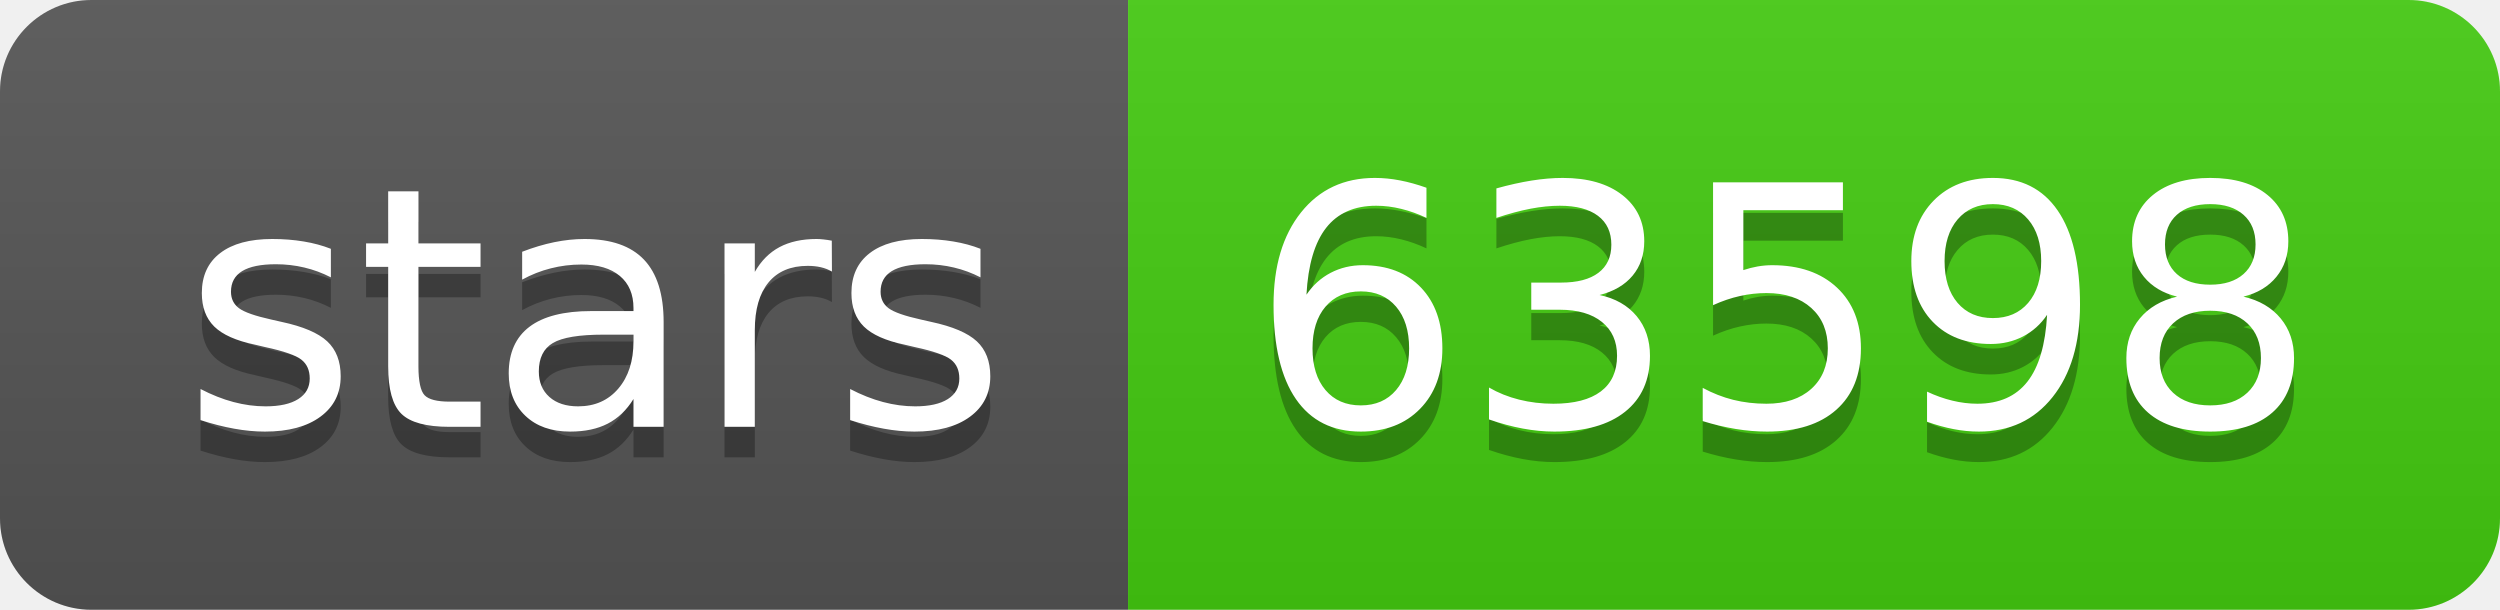
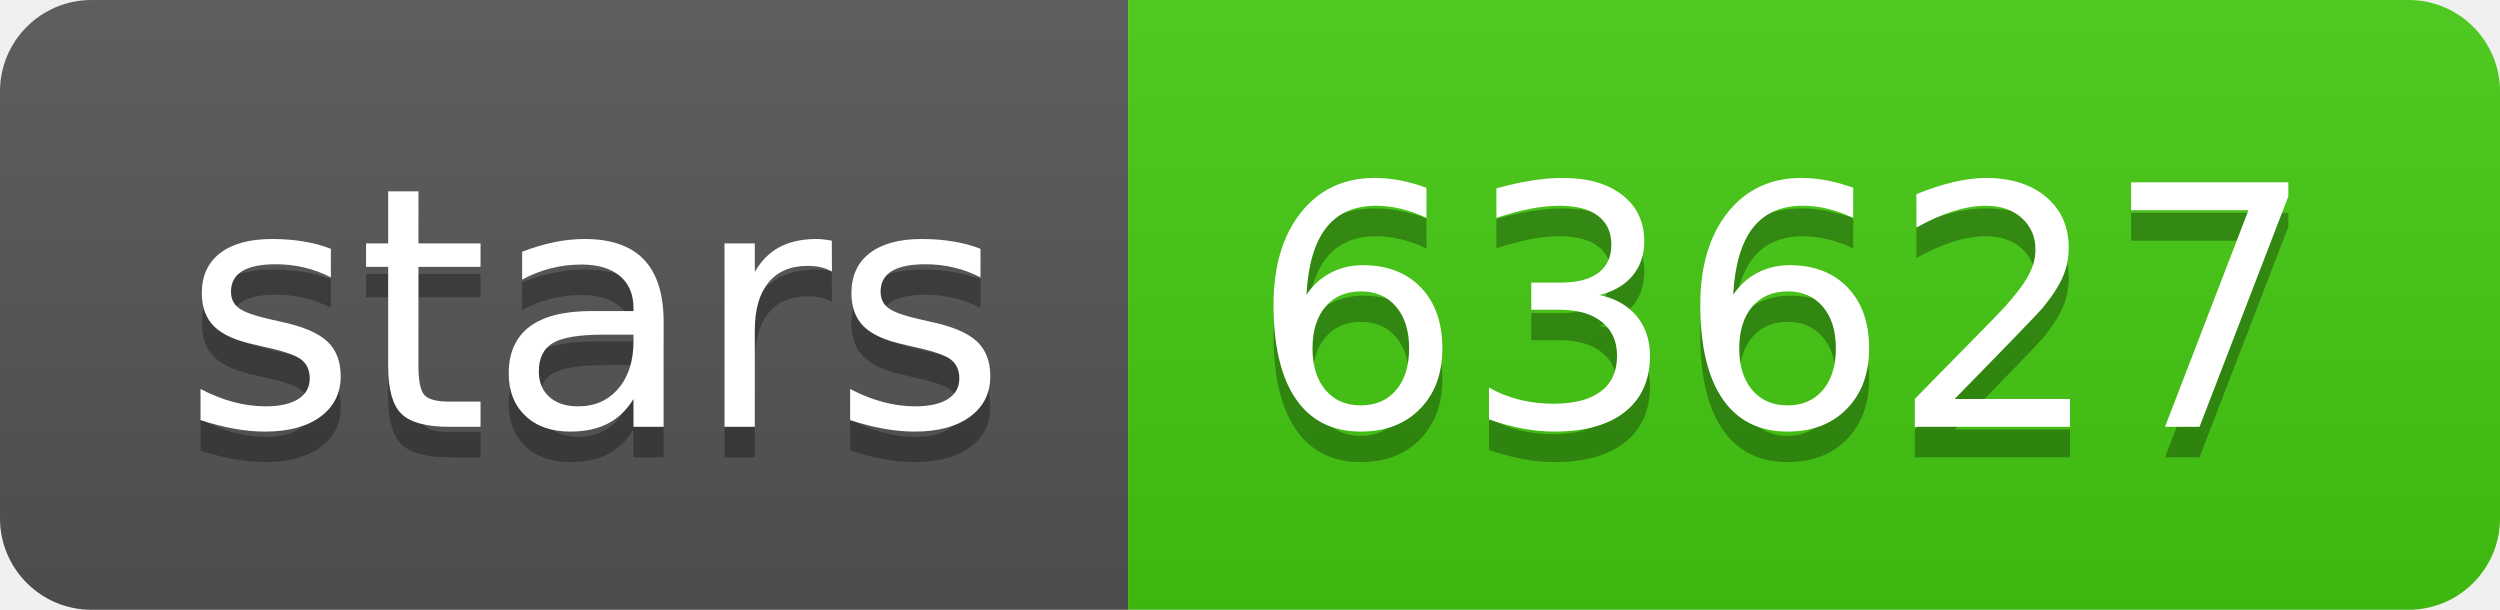
- <svg xmlns="http://www.w3.org/2000/svg" width="82" height="20" role="img" aria-label="stars: 63598">
+ <svg xmlns="http://www.w3.org/2000/svg" width="82" height="20" role="img" aria-label="stars: 63627">
  <linearGradient id="s" x2="0" y2="100%">
    <stop offset="0" stop-color="#bbb" stop-opacity=".1" />
    <stop offset="1" stop-opacity=".1" />
  </linearGradient>
  <clipPath id="r">
    <rect width="82" height="20" rx="3" fill="#fff" />
  </clipPath>
  <g clip-path="url(#r)">
    <rect width="37" height="20" fill="#555" />
    <rect x="37" width="45" height="20" fill="#4c1" />
    <rect width="82" height="20" fill="url(#s)" />
  </g>
  <g fill="#fff" text-anchor="middle" font-family="Verdana,Geneva,DejaVu Sans,sans-serif" text-rendering="geometricPrecision" font-size="110">
    <text aria-hidden="true" x="195" y="150" fill="#010101" fill-opacity=".3" transform="scale(.1)" textLength="270">stars</text>
    <text x="195" y="140" transform="scale(.1)" fill="#fff" textLength="270">stars</text>
-     <text aria-hidden="true" x="585" y="150" fill="#010101" fill-opacity=".3" transform="scale(.1)" textLength="350">63598</text>
-     <text x="585" y="140" transform="scale(.1)" fill="#fff" textLength="350">63598</text>
+     <text aria-hidden="true" x="585" y="150" fill="#010101" fill-opacity=".3" transform="scale(.1)" textLength="350">63627</text>
+     <text x="585" y="140" transform="scale(.1)" fill="#fff" textLength="350">63627</text>
  </g>
</svg>
